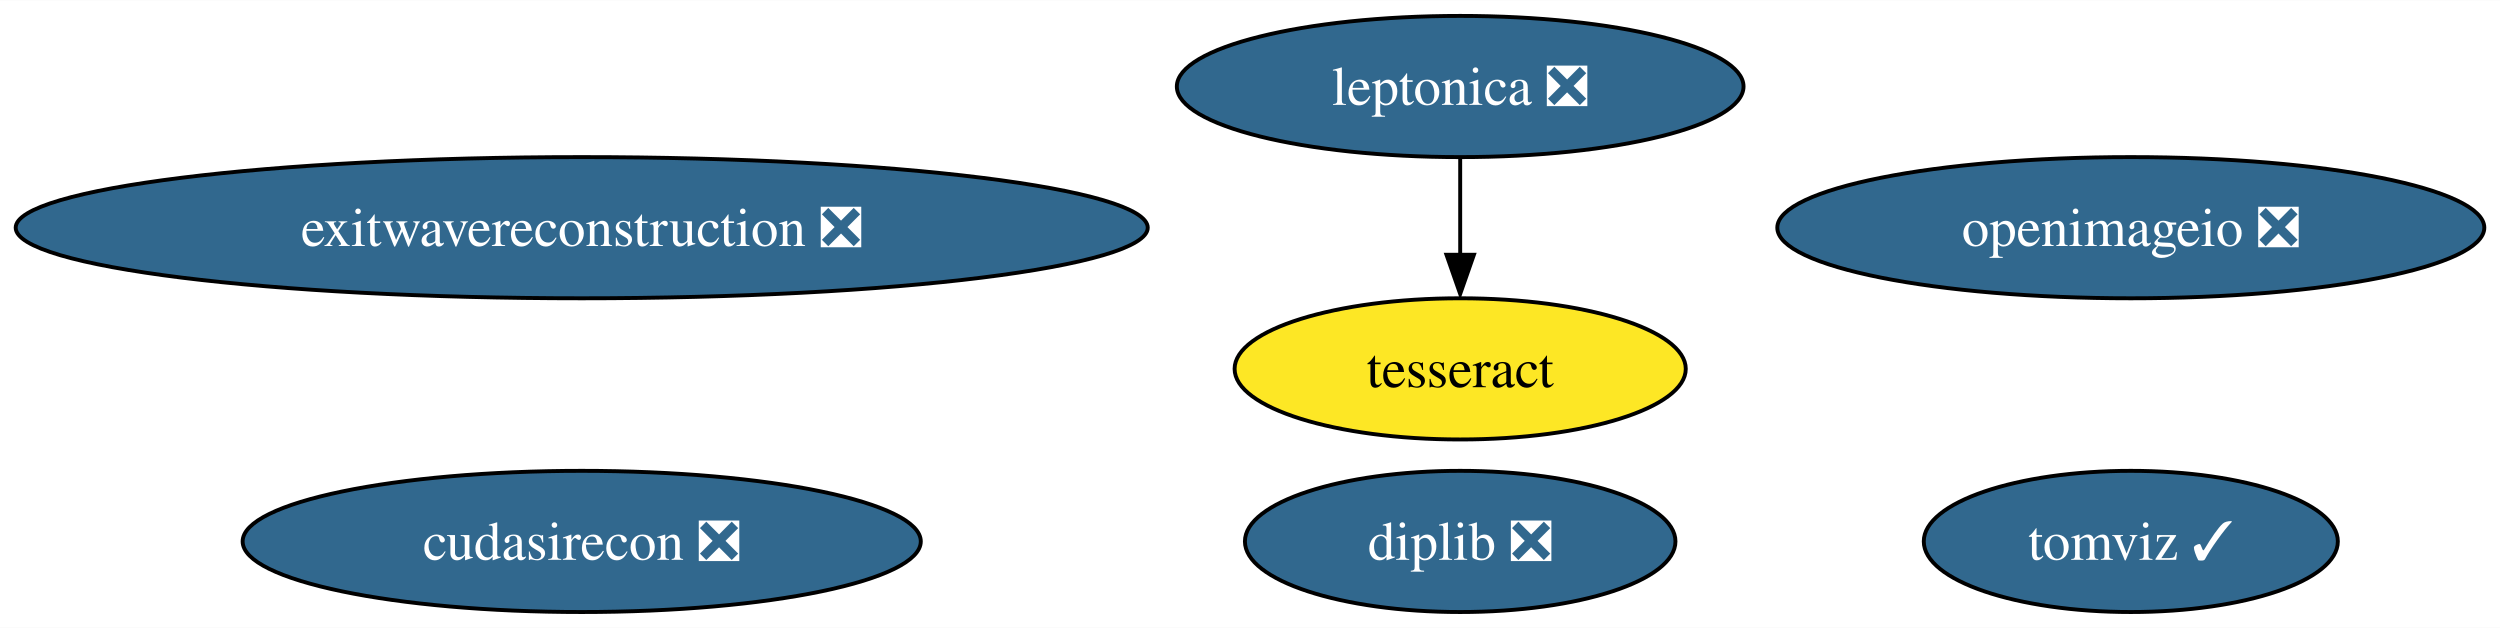
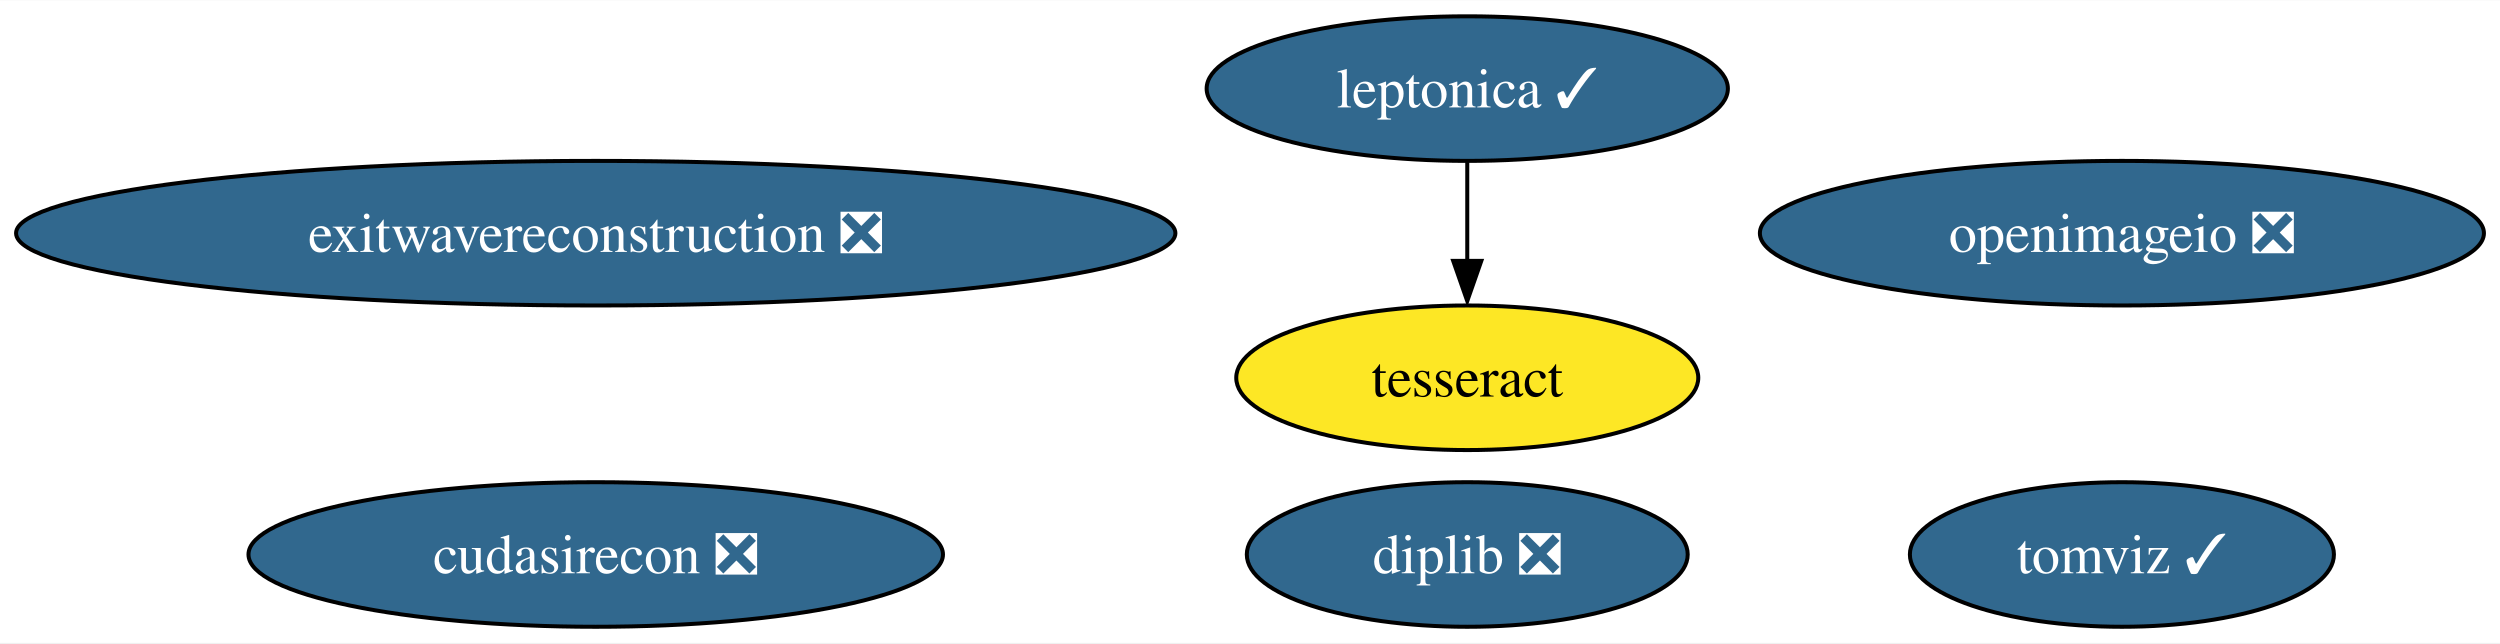
- <svg xmlns="http://www.w3.org/2000/svg" xmlns:xlink="http://www.w3.org/1999/xlink" width="637pt" height="160pt" viewBox="0.00 0.00 637.47 160.00">
+ <svg xmlns="http://www.w3.org/2000/svg" xmlns:xlink="http://www.w3.org/1999/xlink" width="622pt" height="160pt" viewBox="0.00 0.00 622.47 160.00">
  <g id="graph0" class="graph" transform="scale(1 1) rotate(0) translate(4 156)">
-     <polygon fill="white" stroke="none" points="-4,4 -4,-156 633.47,-156 633.47,4 -4,4" />
+     <polygon fill="white" stroke="none" points="-4,4 -4,-156 618.47,-156 618.47,4 -4,4" />
    <g id="node1" class="node">
      <g id="a_node1">
-         <a xlink:href="https://github.com/conda-forge/leptonica-feedstock/pull/40" xlink:title="leptonica ❎">
-           <ellipse fill="#31688e" stroke="black" cx="368.33" cy="-134" rx="72.25" ry="18" />
-           <text text-anchor="middle" x="368.33" y="-129.32" font-family="Times,serif" font-size="14.00" fill="white">leptonica ❎</text>
+         <a xlink:href="https://github.com/conda-forge/leptonica-feedstock/pull/40" xlink:title="leptonica ✓">
+           <ellipse fill="#31688e" stroke="black" cx="361.33" cy="-134" rx="64.89" ry="18" />
+           <text text-anchor="middle" x="361.33" y="-129.32" font-family="Times,serif" font-size="14.00" fill="white">leptonica ✓</text>
        </a>
      </g>
    </g>
    <g id="node2" class="node">
      <g id="a_node2">
        <a xlink:href="https://github.com/conda-forge/tesseract-feedstock" xlink:title="tesseract">
-           <ellipse fill="#fde725" stroke="black" cx="368.33" cy="-62" rx="57.52" ry="18" />
-           <text text-anchor="middle" x="368.33" y="-57.33" font-family="Times,serif" font-size="14.00">tesseract</text>
+           <ellipse fill="#fde725" stroke="black" cx="361.33" cy="-62" rx="57.52" ry="18" />
+           <text text-anchor="middle" x="361.33" y="-57.33" font-family="Times,serif" font-size="14.00">tesseract</text>
        </a>
      </g>
    </g>
    <g id="edge1" class="edge">
-       <path fill="none" stroke="black" d="M368.33,-115.7C368.33,-108.24 368.33,-99.32 368.33,-90.97" />
-       <polygon fill="black" stroke="black" points="371.83,-91.1 368.33,-81.1 364.83,-91.1 371.83,-91.1" />
+       <path fill="none" stroke="black" d="M361.33,-115.7C361.33,-108.24 361.33,-99.32 361.33,-90.97" />
+       <polygon fill="black" stroke="black" points="364.83,-91.1 361.33,-81.1 357.83,-91.1 364.83,-91.1" />
    </g>
    <g id="node3" class="node">
      <g id="a_node3">
        <a xlink:href="https://github.com/conda-forge/openimageio-feedstock/pull/72" xlink:title="openimageio ❎">
-           <ellipse fill="#31688e" stroke="black" cx="539.33" cy="-98" rx="90.14" ry="18" />
-           <text text-anchor="middle" x="539.33" y="-93.33" font-family="Times,serif" font-size="14.00" fill="white">openimageio ❎</text>
+           <ellipse fill="#31688e" stroke="black" cx="524.33" cy="-98" rx="90.14" ry="18" />
+           <text text-anchor="middle" x="524.33" y="-93.33" font-family="Times,serif" font-size="14.00" fill="white">openimageio ❎</text>
        </a>
      </g>
    </g>
    <g id="node4" class="node">
      <g id="a_node4">
        <a xlink:href="https://github.com/conda-forge/exitwavereconstruction-feedstock/pull/4" xlink:title="exitwavereconstruction ❎">
          <ellipse fill="#31688e" stroke="black" cx="144.33" cy="-98" rx="144.33" ry="18" />
          <text text-anchor="middle" x="144.33" y="-93.33" font-family="Times,serif" font-size="14.00" fill="white">exitwavereconstruction ❎</text>
        </a>
      </g>
    </g>
    <g id="node5" class="node">
      <g id="a_node5">
        <a xlink:href="https://github.com/conda-forge/tomviz-feedstock/pull/52" xlink:title="tomviz ✓">
-           <ellipse fill="#31688e" stroke="black" cx="539.33" cy="-18" rx="52.79" ry="18" />
-           <text text-anchor="middle" x="539.33" y="-13.32" font-family="Times,serif" font-size="14.00" fill="white">tomviz ✓</text>
+           <ellipse fill="#31688e" stroke="black" cx="524.33" cy="-18" rx="52.79" ry="18" />
+           <text text-anchor="middle" x="524.33" y="-13.32" font-family="Times,serif" font-size="14.00" fill="white">tomviz ✓</text>
        </a>
      </g>
    </g>
    <g id="node6" class="node">
      <g id="a_node6">
        <a xlink:href="https://github.com/conda-forge/cudasirecon-feedstock/pull/18" xlink:title="cudasirecon ❎">
          <ellipse fill="#31688e" stroke="black" cx="144.33" cy="-18" rx="86.46" ry="18" />
          <text text-anchor="middle" x="144.33" y="-13.32" font-family="Times,serif" font-size="14.00" fill="white">cudasirecon ❎</text>
        </a>
      </g>
    </g>
    <g id="node7" class="node">
      <g id="a_node7">
        <a xlink:href="https://github.com/conda-forge/diplib-feedstock/pull/5" xlink:title="diplib ❎">
-           <ellipse fill="#31688e" stroke="black" cx="368.33" cy="-18" rx="54.89" ry="18" />
-           <text text-anchor="middle" x="368.33" y="-13.32" font-family="Times,serif" font-size="14.00" fill="white">diplib ❎</text>
+           <ellipse fill="#31688e" stroke="black" cx="361.33" cy="-18" rx="54.89" ry="18" />
+           <text text-anchor="middle" x="361.33" y="-13.32" font-family="Times,serif" font-size="14.00" fill="white">diplib ❎</text>
        </a>
      </g>
    </g>
  </g>
</svg>
